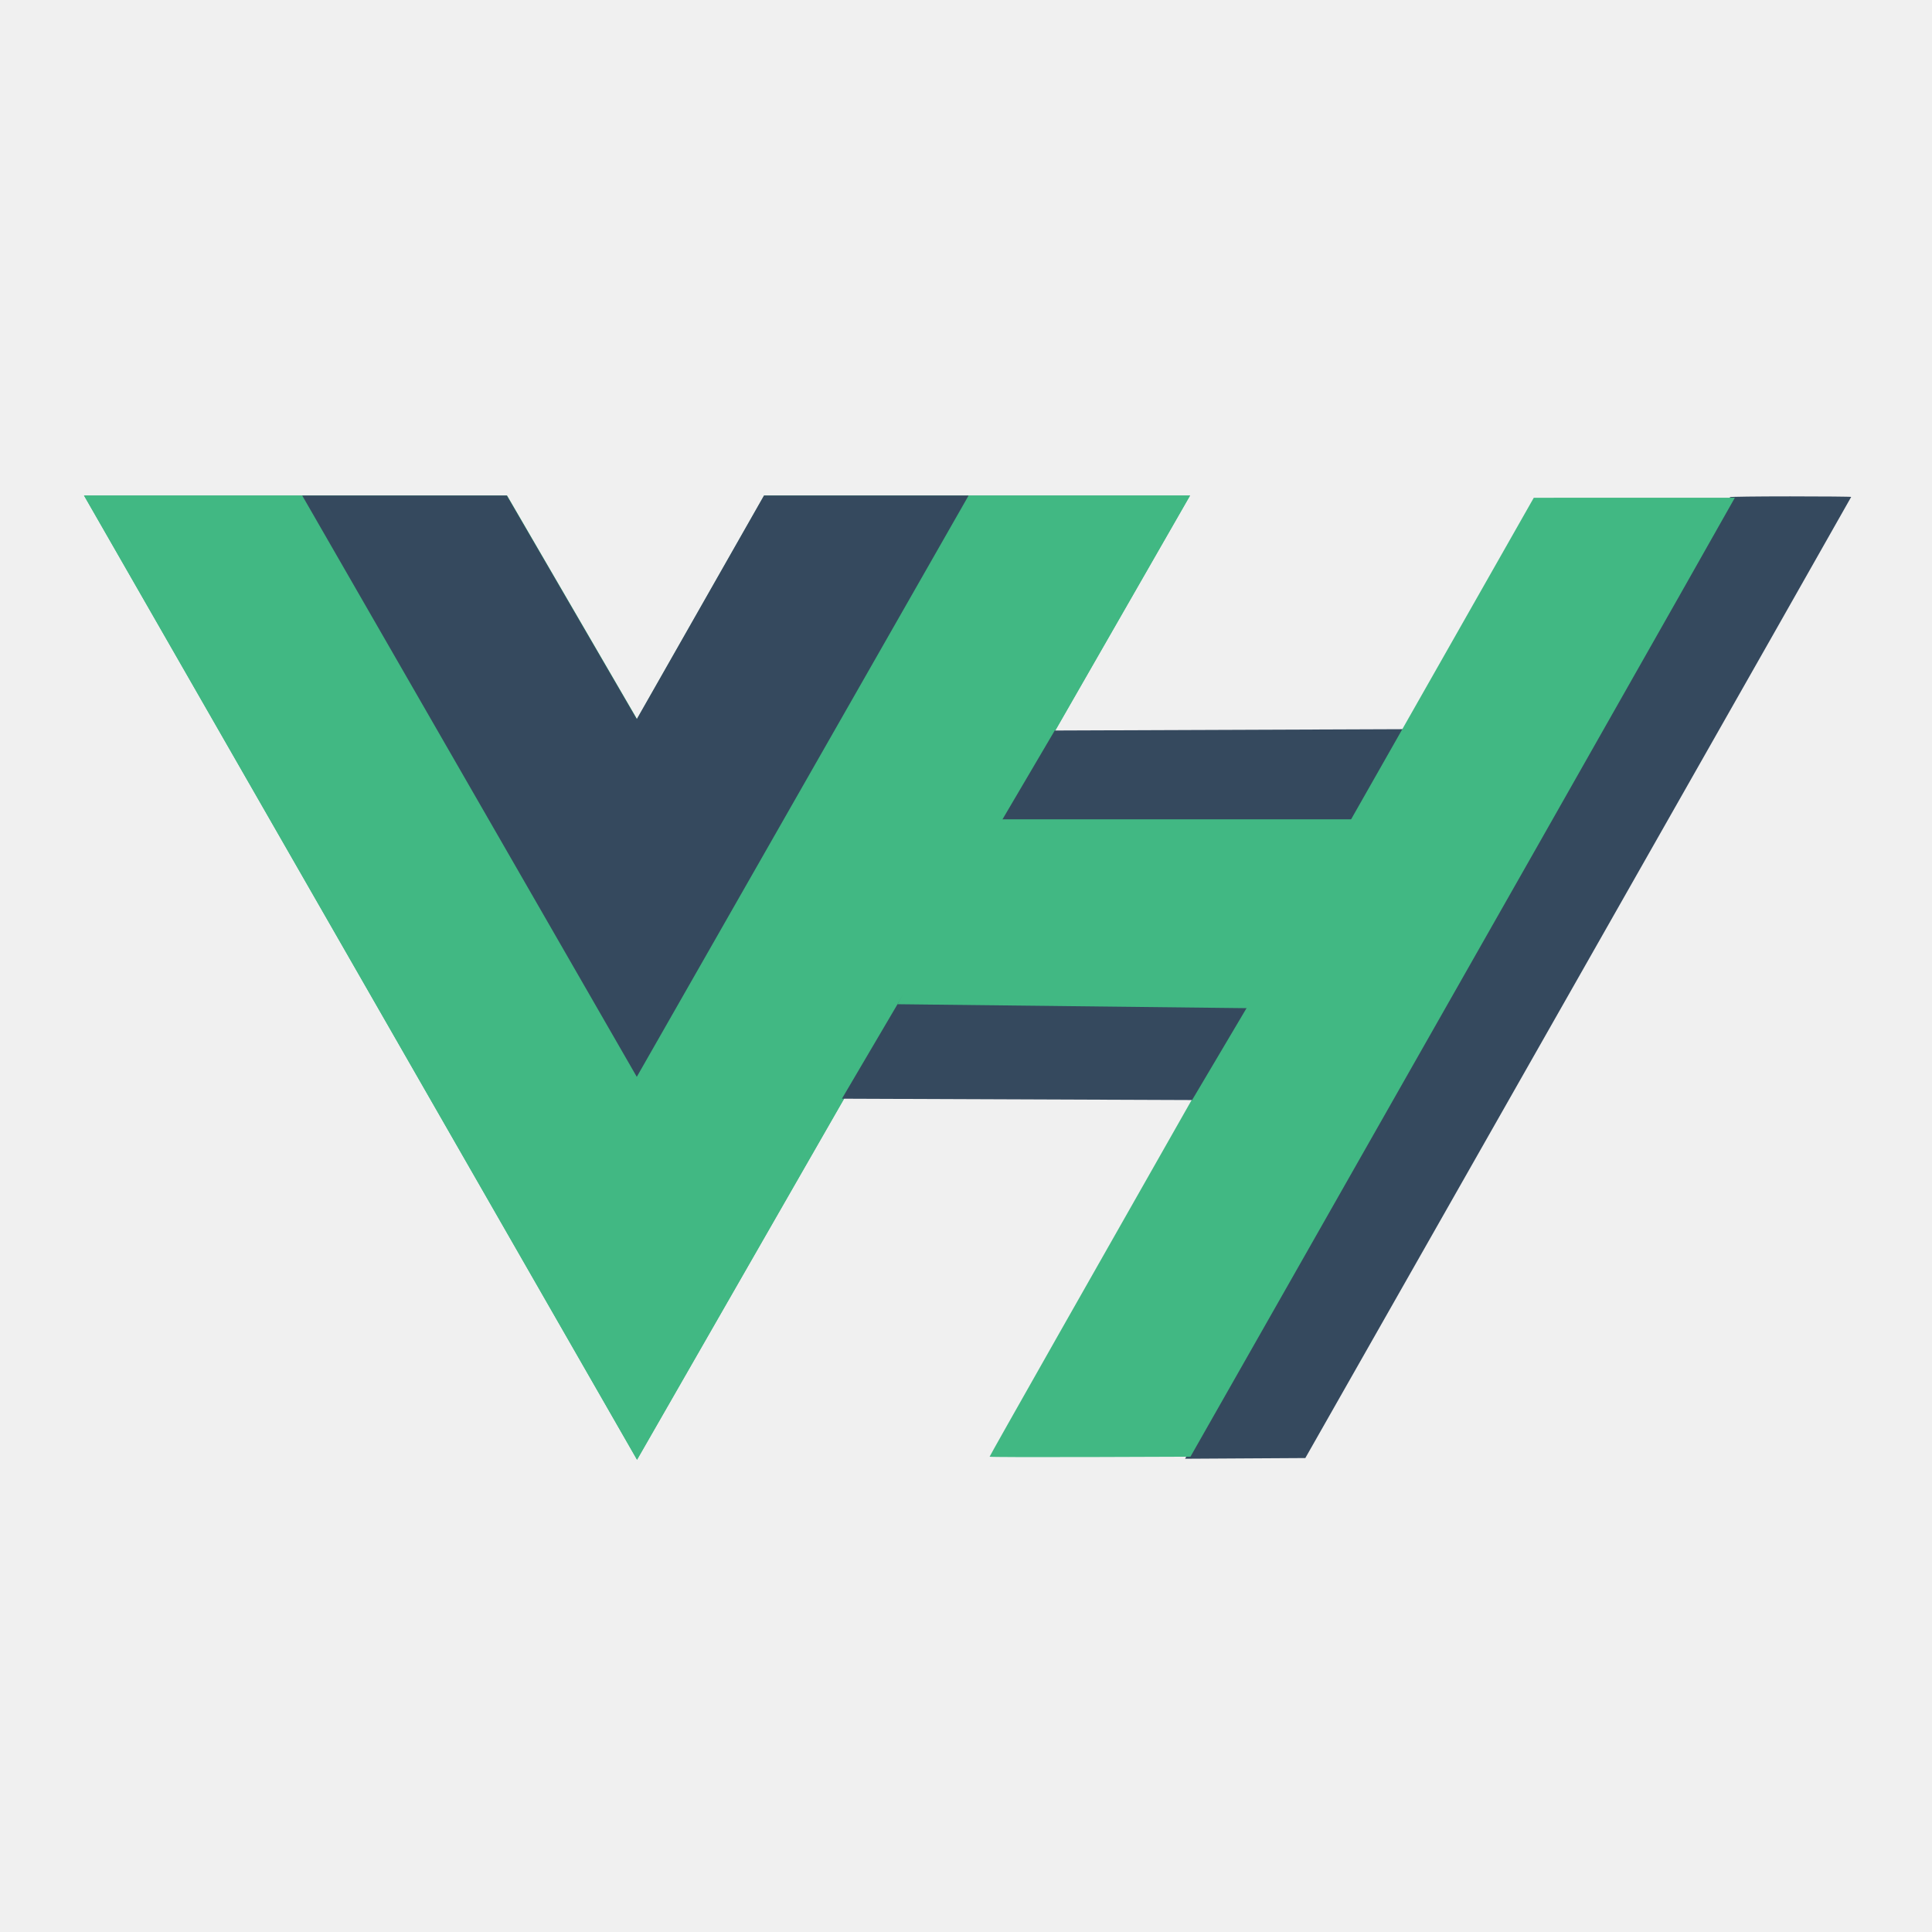
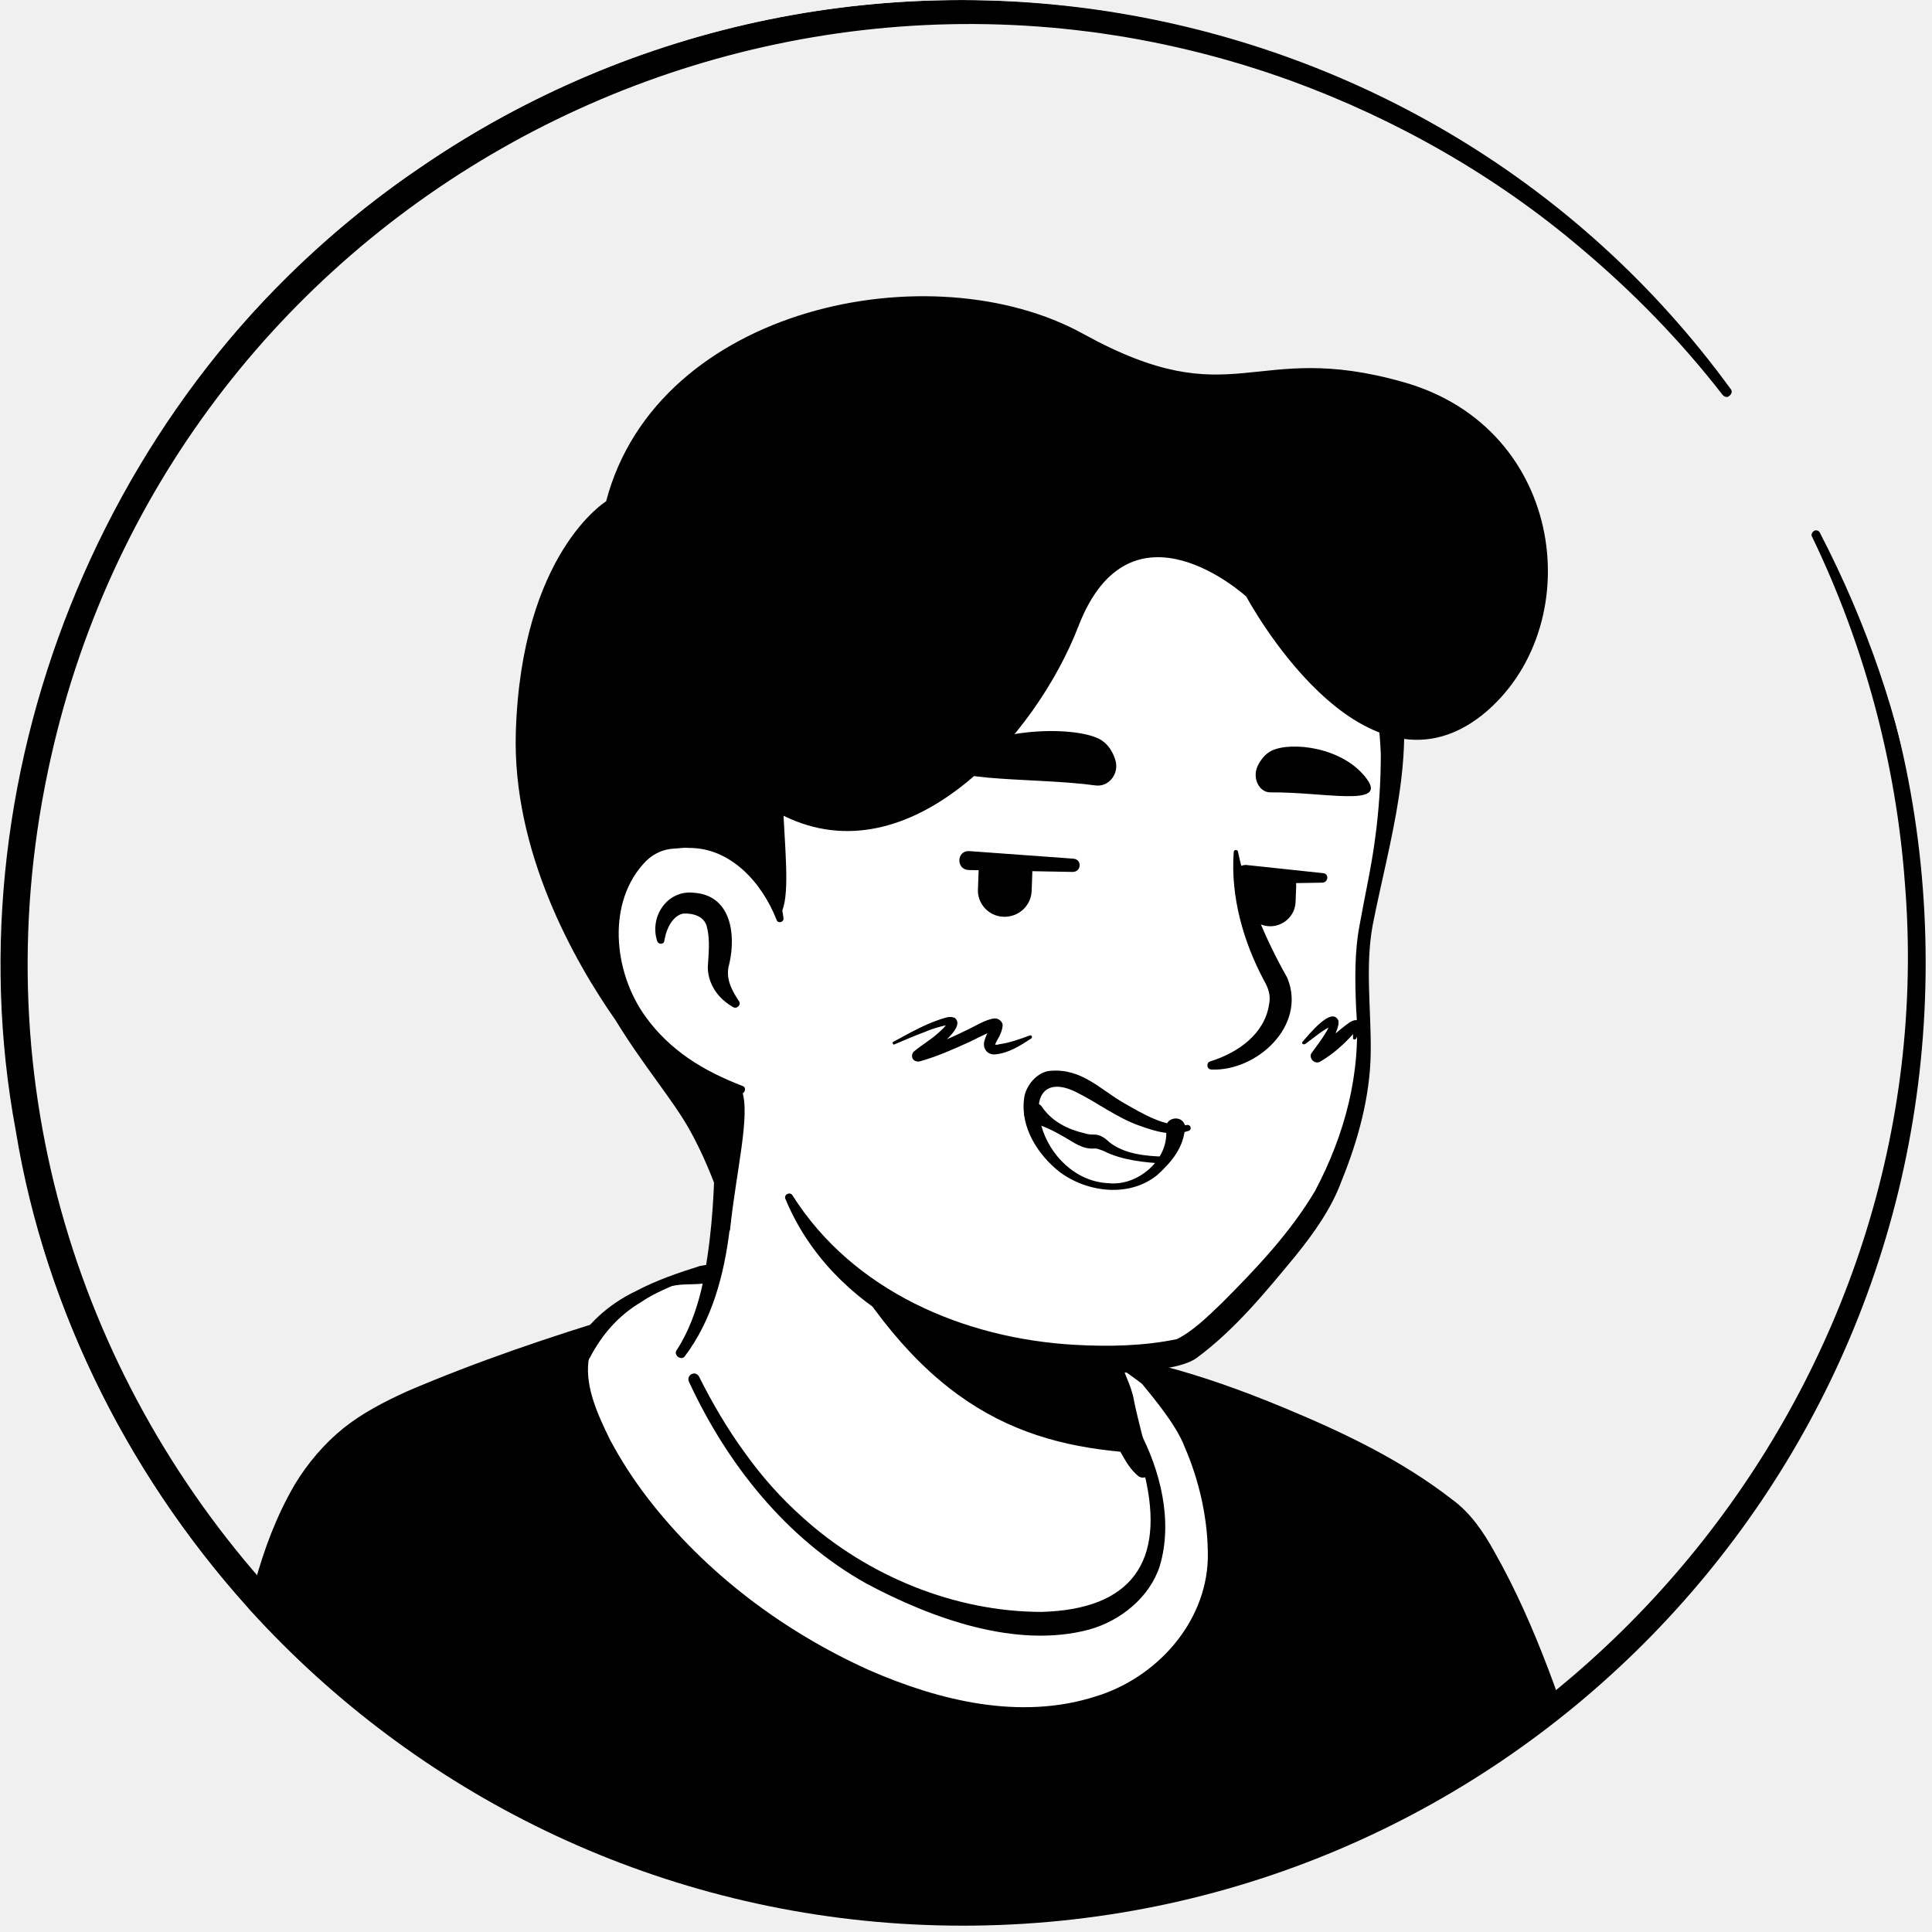
- <svg xmlns="http://www.w3.org/2000/svg" width="1200" height="1200" class="icon" viewBox="0 0 3280.944 2800">
-   <path fill="#41b883" d="M1645.332 601.004h375.675L1081.82 2238.478 142.636 601.004h718.477l220.708 379.704 216.013-379.704z" />
-   <path fill="#41b883" d="M142.636 601.004l939.185 1637.474 939.186-1637.474h-375.675l-563.51 982.484-568.208-982.484z" />
-   <path fill="#35495e" d="M513.188 601.004l568.207 987.23 563.511-987.23h-347.498l-216.013 379.704-220.708-379.704zM1607.792 1311.83l594.678 2.293 187.353-316.325-598.662 2.292zM2198.506 1909.57C2867.436 732.7 2939.502 605.426 2937.874 603.78c-.715-.723 45.303-1.314 102.262-1.314s103.562.428 103.562.951c0 .523-208.57 367.978-463.491 816.567L2216.715 2235.6l-102.1.596-102.102.596z" />
-   <path fill="#41b883" d="M1680.563 2233.328c0-1.34 168.208-298.145 440.375-777.048a4135645.775 4135645.775 0 00337.619-594.19l146.13-257.25 170.746-.04 170.747-.04-5.536 9.741c-3.044 5.358-43.727 77.302-90.407 159.875-85.356 150.992-337.562 595.163-656.602 1156.373l-172 302.559-170.536.588c-93.795.322-170.536.069-170.536-.567z" />
-   <path fill="#35495e" d="M1429.783 1625.351l594.679 2.292 187.353-316.324-598.662 2.292z" />
-   <path fill="#41b883" d="M1524.207 1464.903l608.285 6.877 173.746-320.909h-619.072z" />
+ <svg xmlns="http://www.w3.org/2000/svg" width="1200" height="1200" viewBox="0 0 1200 1200" fill="none">
+   <mask id="mask0_112_1742" style="mask-type:alpha" maskUnits="userSpaceOnUse" x="0" y="0" width="1197" height="1197">
+     <circle cx="598.033" cy="598.033" r="598.033" fill="#D9D9D9" />
+   </mask>
+   <g mask="url(#mask0_112_1742)">
+     <path d="M925.883 1091.76C923.138 1093.73 920 1095.69 917.255 1097.65C914.118 1099.61 911.373 1101.57 908.236 1103.14C905.491 1104.71 903.138 1106.27 900.393 1107.84C900.001 1108.24 899.608 1108.24 899.216 1108.63C890.197 1114.12 880.785 1119.22 871.373 1123.92C868.628 1125.49 865.491 1127.06 862.746 1128.24C862.746 1128.24 862.354 1128.63 861.961 1128.63C858.824 1130.2 855.687 1131.76 852.55 1133.33C846.275 1136.47 839.608 1139.22 833.334 1141.96C830.197 1143.53 826.667 1144.71 823.53 1145.88C820.393 1147.06 816.863 1148.63 813.726 1149.8C810.589 1150.98 807.059 1152.55 803.922 1153.73C803.922 1153.73 803.922 1153.73 803.53 1153.73C800.393 1154.9 796.863 1156.08 793.726 1157.26C786.667 1159.61 779.216 1161.96 772.157 1164.31C769.804 1165.1 767.059 1165.88 764.706 1166.67C757.255 1169.02 749.805 1170.98 742.354 1172.55C739.608 1173.33 736.863 1173.73 733.726 1174.51C726.667 1176.08 719.216 1177.65 712.157 1179.22C710.589 1179.61 709.412 1179.61 707.844 1180C705.491 1180.39 702.746 1180.78 700.393 1181.18C696.863 1181.57 693.726 1182.35 690.197 1182.75C688.628 1183.14 687.059 1183.14 685.491 1183.53C683.53 1183.92 681.177 1184.31 678.824 1184.31C672.55 1185.1 665.883 1185.88 659.608 1186.67C657.648 1187.06 655.295 1187.06 653.334 1187.45H652.942C650.197 1187.84 647.452 1187.84 644.706 1188.24C641.961 1188.63 639.216 1188.63 636.471 1188.63C634.903 1188.63 632.942 1189.02 631.373 1189.02C628.236 1189.02 625.491 1189.41 622.746 1189.41C618.824 1189.41 615.295 1189.8 611.373 1189.8C607.452 1189.8 603.922 1189.8 600.001 1189.8C597.255 1189.8 594.51 1189.8 591.765 1189.8C426.275 1187.45 277.648 1117.26 171.373 1005.88C171.373 1005.88 171.373 1005.49 170.981 1005.49C159.216 994.902 169.412 938.432 216.863 902.745C276.471 857.647 419.216 829.412 419.216 829.412C419.216 829.412 474.51 820.392 679.608 863.137C799.608 888.236 890.981 924.706 941.961 1023.53C952.55 1043.92 963.138 1075.29 925.883 1091.76Z" fill="white" />
+     <path d="M680.785 858.824C756.079 874.118 836.471 890.588 898.432 940.392C919.216 957.255 932.942 981.961 944.314 1005.88C949.804 1017.65 955.295 1029.8 959.608 1042.75C961.961 1051.37 965.491 1061.18 963.53 1071.37C963.138 1074.12 960.785 1077.65 958.824 1079.61C949.804 1088.63 940 1094.12 930.197 1101.18C872.55 1141.18 806.275 1169.41 737.648 1184.31C584.706 1217.65 419.216 1191.76 284.706 1111.37C240.001 1084.31 198.824 1051.37 163.53 1012.55C159.608 1007.84 159.608 1000 159.608 994.902C160.001 983.137 163.138 971.765 167.059 961.177C176.471 936.863 188.628 912.549 209.412 895.686C224.314 885.49 240.393 876.863 256.863 869.804C308.628 847.843 363.138 832.549 419.216 826.275C423.922 825.883 424.706 832.549 420.001 833.334C366.275 844.314 312.942 860.784 263.138 883.137C245.099 892.157 225.883 900 211.373 914.118C197.648 929.02 187.844 947.451 180.001 966.275C174.903 977.647 171.373 995.687 172.942 1004.71C197.648 1034.12 226.667 1060 258.04 1082.35C429.804 1202.35 690.589 1210.2 873.334 1110.2C889.804 1101.18 905.883 1090.98 921.177 1080.39C928.628 1075.29 936.471 1070.98 942.353 1065.1C942.746 1064.71 942.353 1065.1 942.353 1065.49C942.353 1065.88 941.961 1066.27 941.961 1066.27C942.353 1061.57 940.785 1055.29 938.824 1049.02C931.765 1026.27 920.393 1002.35 908.236 981.569C889.02 950.588 856.471 930.981 823.53 915.294C800.785 904.706 776.863 896.471 752.549 888.628C728.236 880.785 703.53 874.118 678.824 868.235C672.55 866.667 674.51 857.647 680.785 858.824Z" fill="black" />
+     <path d="M1056.08 1334.9H64.316C64.316 1334.9 122.748 1211.77 148.63 1071.37C166.669 974.119 180.003 917.256 230.591 885.883C266.277 863.922 342.748 841.177 375.689 829.413C398.042 821.57 402.748 828.236 418.826 823.922C418.826 825.883 419.218 827.452 419.218 829.413C419.218 829.413 461.571 955.295 571.767 1000C661.571 1036.47 714.905 1012.16 723.14 971.766C728.238 945.883 712.16 903.53 703.924 889.805C699.218 885.883 696.081 880.001 694.513 874.119L691.375 861.177C698.826 859.609 705.885 857.648 712.944 855.295C715.297 854.511 717.258 853.726 719.611 852.942C764.709 864.707 861.179 902.746 903.924 941.962C920.787 957.648 960.787 1036.08 986.669 1149.8C1016.47 1278.82 1056.08 1334.9 1056.08 1334.9Z" fill="black" />
+     <path d="M1065.1 1339.61C769.805 1341.57 355.295 1346.27 64.707 1345.1C57.648 1345.1 52.55 1337.25 55.688 1330.98C90.589 1254.12 118.04 1172.16 135.687 1089.41C137.648 1078.82 141.962 1058.04 143.923 1047.45C152.942 1004.31 160.001 961.569 183.138 921.961C190.982 909.019 201.178 896.863 213.335 887.059C225.099 877.647 238.825 870.588 252.55 864.314C296.472 845.49 340.786 830.588 385.884 816.863C396.472 814.51 407.06 817.255 417.256 814.902C423.138 813.333 429.413 817.647 429.805 823.921L430.197 829.412L419.609 819.608C423.923 819.608 427.844 822.353 429.021 826.274C432.158 835.294 436.472 844.706 440.786 853.725C454.119 880.784 470.589 906.274 490.589 928.627C516.864 958.431 549.805 981.961 587.452 995.294C625.491 1009.41 693.335 1021.57 712.158 976.078C715.295 967.843 714.903 959.216 713.727 950.196C710.982 931.765 704.707 912.157 695.687 895.686L697.648 898.039C691.374 889.804 689.021 880 689.805 870.588V862.353V861.176C689.805 860.392 690.589 859.608 691.374 859.608C696.08 858.039 700.393 856.078 705.099 854.51C709.413 852.549 713.727 850.588 718.04 848.235C719.217 847.451 720.393 847.843 721.57 848.235C747.452 854.902 772.158 863.921 796.864 874.117C833.727 889.412 870.197 906.667 901.962 931.372C913.335 939.608 921.57 951.765 928.236 963.921C941.57 987.451 952.158 1011.76 961.57 1036.47C978.04 1079.61 990.197 1124.31 1000.79 1169.41C1014.12 1219.22 1030.2 1268.63 1054.9 1314.12C1057.65 1318.82 1060.39 1323.53 1063.14 1328.24L1063.92 1329.02V1329.41C1066.28 1331.37 1066.67 1336.86 1065.1 1339.61ZM1047.06 1330.2C1045.1 1332.16 1045.49 1337.65 1047.06 1339.61V1339.22L1046.28 1338.04C1018.82 1292.94 1001.57 1242.35 987.452 1191.76C980.393 1167.06 975.295 1140.39 968.236 1115.29C954.511 1065.88 937.648 1016.08 912.942 970.98C908.629 963.529 903.923 955.294 898.04 949.412C886.668 938.823 873.335 930.196 860.001 921.961C838.04 909.019 814.511 897.647 790.589 887.843C766.668 878.039 742.354 869.019 717.648 862.353L723.531 861.961C712.942 862.745 702.746 863.137 692.55 862.745L694.119 860.392C696.472 864.314 699.217 870.98 701.57 874.51C704.315 878.039 707.452 880.784 710.982 882.353C711.766 883.137 712.55 883.921 712.942 884.706C727.06 911.765 741.178 952.157 730.982 982.353C707.452 1041.57 628.629 1032.16 580.393 1013.73C540.001 1000 503.531 973.725 475.295 941.569C447.06 909.412 424.707 872.549 409.805 832.549L419.217 839.216C413.727 839.216 409.413 835.294 409.021 829.804L408.629 824.706L421.178 833.725C417.256 834.902 412.55 835.294 408.236 835.686C397.256 835.294 389.805 834.902 379.609 838.823C366.276 843.529 352.55 848.235 338.825 852.549C311.766 861.568 285.099 870.98 259.609 882.353C201.57 905.49 184.707 951.765 171.374 1009.41C165.099 1036.08 160.001 1066.27 154.511 1093.33C136.472 1178.04 109.021 1260 73.335 1339.22L64.315 1324.71C348.629 1324.71 758.825 1327.45 1047.06 1330.2Z" fill="black" />
+     <path d="M538.04 1041.18C402.746 980.392 350.197 871.765 360.393 842.353C360.393 842.353 360.393 841.961 360.785 841.569C367.844 827.059 379.217 815.294 393.334 807.059C401.178 802.353 409.805 798.039 416.864 795.686C523.923 769.019 665.883 814.118 713.727 855.294C730.982 876.078 748.629 896.863 755.295 951.765C764.707 1030.98 678.04 1104.31 538.04 1041.18Z" fill="white" />
+     <path d="M536.079 1045.49C468.236 1014.9 404.707 967.059 368.629 900.784C361.57 887.059 355.295 872.941 353.334 856.863C352.942 851.373 352.55 844.706 355.295 839.216C363.531 822.745 378.432 809.804 394.903 801.961C407.452 795.294 421.178 790.588 434.903 786.274C454.511 782.745 474.119 781.569 494.119 781.961C559.609 783.922 624.707 801.176 682.746 831.373C687.06 833.725 691.374 836.078 695.687 838.823C697.256 839.608 698.432 840.784 700.393 840.392C702.354 840 703.923 840.784 705.491 841.569C710.197 844.314 714.119 847.843 718.432 851.765C729.021 864.706 739.609 878.431 746.668 894.118C753.727 909.804 757.648 926.667 760.001 943.137C766.276 976.863 754.903 1014.51 728.629 1037.65C675.295 1085.49 595.295 1072.55 536.079 1045.49ZM539.609 1037.25C583.531 1056.47 633.727 1068.63 680.393 1053.73C718.04 1042.35 749.021 1008.24 750.197 968.235C750.589 944.706 745.099 920 735.687 898.431C730.589 885.098 716.472 868.235 709.413 859.608C705.099 856.078 700.393 853.333 696.472 849.804C696.079 849.02 695.687 848.235 695.295 847.451C694.511 845.49 692.942 845.098 691.766 843.922C687.844 841.569 683.53 839.216 679.217 836.863C645.099 819.216 607.452 809.02 569.805 801.569C525.883 793.333 480.785 790.98 436.472 797.255C430.197 798.039 423.531 797.255 417.256 798.823C412.55 800.784 403.923 804.706 398.432 808.627C384.315 816.863 373.727 829.02 366.276 843.529L365.883 843.922C365.883 844.314 365.491 845.098 365.491 845.49C363.53 861.961 371.374 878.823 378.825 894.118C385.491 906.667 393.334 918.824 402.354 930.588C438.432 977.255 486.668 1013.33 539.609 1037.25Z" fill="black" />
+     <path d="M717.644 963.137C709.409 1003.53 656.076 1027.84 566.272 991.373C472.938 953.726 432.546 863.922 422.35 837.255C477.644 733.726 439.213 661.961 439.213 661.961C566.664 650.981 678.036 800 678.036 800L695.291 873.726C696.86 880 699.997 885.49 704.703 889.412C712.938 903.922 722.742 937.255 717.644 963.137Z" fill="white" />
+     <path d="M420.391 838.432C427.842 827.059 432.548 813.726 435.685 800.785C441.568 773.726 443.529 746.275 443.921 718.824V708.628C442.744 698.432 439.215 687.843 435.293 678.432C430.195 665.883 448.627 658.039 454.509 670.588C455.293 672.157 455.293 674.902 455.293 676.471C456.47 729.804 458.823 798.432 425.097 842.745C422.744 845.098 418.038 841.569 420.391 838.432Z" fill="black" />
+     <path d="M682.351 799.216C688.233 802.746 690.194 807.452 690.978 812.157C693.331 821.569 692.547 831.765 694.9 841.569C696.861 850.981 702.743 860.001 704.312 869.804C706.272 880.001 712.155 901.569 714.508 912.157C715.292 914.51 713.723 917.255 710.978 917.648C709.41 918.04 708.233 917.648 707.057 916.863C701.959 912.55 699.606 908.236 696.469 902.746C691.371 893.334 687.841 884.706 684.704 874.118C681.959 864.706 683.135 854.51 680.782 844.706C678.821 835.295 673.331 826.275 671.37 816.471C670.194 811.765 669.802 806.667 673.331 800.785C675.684 798.432 679.606 797.648 682.351 799.216Z" fill="black" />
+     <path d="M710.587 902.745C635.685 898.824 574.509 875.294 514.901 769.02C565.097 813.334 624.313 830.196 686.666 838.039L694.901 874.118C696.469 880.392 705.881 898.824 710.587 902.745Z" fill="black" />
+     <path d="M707.452 888.236C720.785 913.334 728.628 944.706 720.393 972.549C714.118 992.157 696.079 1006.67 676.471 1012.16C630.981 1024.31 578.432 1005.1 538.04 983.53C488.236 955.687 451.373 909.02 427.844 858.04C426.275 854.118 431.765 850.981 434.118 854.902C442.354 871.373 451.765 887.451 462.354 901.961C472.942 916.863 485.099 930.589 498.824 942.745C538.824 978.824 592.942 1001.18 647.06 1001.18C702.746 999.608 723.922 970.196 710.981 916.079C709.02 907.451 705.883 898.432 701.569 890.981C699.216 887.843 705.099 884.314 707.452 888.236Z" fill="black" />
+     <path d="M859.215 417.255C866.274 450.196 869.803 476.863 850.588 564.706C831.764 652.157 877.646 670.196 769.019 810.196C724.705 867.451 617.254 851.373 530.195 792.157C500.784 772.157 488.235 720.785 466.274 684.314C449.019 655.687 441.176 685.49 418.431 660.785C387.45 627.059 350.195 559.216 368.627 439.216C398.431 244.706 552.548 221.961 666.666 243.53C781.568 265.49 840.392 330.589 859.215 417.255Z" fill="white" />
+     <path d="M438.038 695.686C429.019 680.392 417.254 667.059 406.274 652.941C395.685 638.432 387.058 622.353 379.999 605.883C333.333 491.373 351.372 330.196 465.882 262.745C513.333 235.294 570.587 228.628 623.921 232.941C738.038 241.177 842.744 293.726 867.45 414.51C880.784 467.843 862.744 522.745 852.548 574.902C847.842 600.785 851.764 627.451 851.372 654.118C850.98 681.177 843.529 708.236 833.333 733.334C827.058 750.588 816.078 765.883 804.705 780C785.882 802.745 767.058 825.883 743.136 843.53C737.646 847.451 727.842 849.412 721.176 850.196C702.744 852.941 684.705 853.726 666.274 852.549C594.117 849.412 516.862 814.51 487.842 744.706C486.666 741.961 490.587 740 492.156 742.353C529.803 801.961 598.823 831.373 667.45 835.294C688.627 836.471 710.195 836.079 730.98 831.765C741.176 826.667 750.195 817.647 758.823 809.412C779.999 788.235 801.568 765.49 816.862 739.608C835.293 704.706 845.489 666.667 842.352 627.059C841.568 609.412 841.176 590.981 844.705 573.334C847.842 555.686 851.764 538.824 854.117 520.785C856.47 503.53 857.646 485.883 857.646 468.628C855.685 418.039 839.215 365.883 807.058 326.667C736.078 238.432 568.235 215.294 473.725 275.687C414.117 312.549 386.274 381.569 377.254 448.628C363.529 529.02 367.45 608.236 431.372 666.667L450.195 686.275C457.646 694.902 444.313 705.098 438.038 695.686Z" fill="black" />
+     <path d="M484.311 570.98C484.311 570.98 472.155 512.157 414.9 519.215C365.488 525.49 348.233 643.921 460.39 676.863" fill="white" />
+     <path d="M455.293 625.49C446.274 620.392 439.999 611.765 439.607 601.177C439.999 593.334 441.175 584.314 439.215 576.471C438.038 569.02 430.195 567.059 424.313 567.451C418.038 568.628 414.117 576.471 412.94 582.745C412.94 583.138 412.548 584.314 412.548 584.706C412.156 586.667 409.019 586.667 408.234 584.706C403.136 569.412 414.509 552.549 430.979 554.51C454.117 556.079 457.254 580.392 452.94 598.824C450.587 606.667 453.725 613.726 458.038 620.392L458.823 621.569C460.783 623.922 457.646 627.059 455.293 625.49Z" fill="black" />
+     <path d="M769.018 529.412C774.9 557.255 785.881 583.137 799.606 607.451C811.763 637.255 780.39 665.49 752.547 664.314C749.41 664.314 749.018 660 751.763 659.216C769.41 653.726 785.488 641.961 788.234 623.922C789.41 618.431 787.841 613.726 785.096 609.02C772.155 584.706 764.312 556.863 766.273 529.412C766.273 527.451 769.018 527.451 769.018 529.412Z" fill="black" />
+     <path d="M482.352 571.373C473.332 548.236 453.725 526.275 427.45 526.667C425.097 526.275 421.176 527.059 418.823 527.059C412.156 527.451 406.666 529.804 401.568 534.51C376.47 559.608 380.783 603.922 401.176 631.765C408.234 641.569 417.254 650.196 427.45 657.255C437.646 664.314 449.019 669.804 461.176 674.51C463.921 675.294 462.744 679.608 459.999 679.216C433.725 673.726 408.627 660.785 391.372 639.216C364.705 607.059 359.215 553.334 390.979 521.961C398.038 515.687 407.842 510.981 417.646 510.981C420.783 510.981 425.489 510.196 428.627 510.981C445.097 511.765 460.783 520 470.979 532.941C479.999 543.922 485.097 557.255 486.666 570.589C486.666 572.941 483.136 573.726 482.352 571.373Z" fill="black" />
+     <path d="M730.194 701.961C730.586 714.902 711.371 747.844 674.508 732.549C638.822 718.04 628.234 649.804 679.214 682.353C705.096 699.608 721.567 702.353 730.194 701.961Z" fill="white" />
+     <path d="M738.43 702.353C727.841 705.883 717.645 702.746 707.841 699.216C693.332 694.118 681.567 684.706 667.841 678.04C649.018 669.02 641.567 681.177 646.665 698.824C651.763 717.648 668.234 734.118 688.626 734.902C706.665 736.863 725.881 720.393 724.312 701.961C722.743 694.118 734.116 691.765 736.077 699.216C735.685 712.549 727.449 721.961 718.822 729.804C701.567 743.922 675.292 740.785 658.038 727.844C644.704 717.255 633.724 700.393 636.077 682.353C636.861 674.51 644.312 665.491 652.547 665.099C671.763 663.53 683.136 676.471 698.038 685.098C709.802 691.765 723.136 700 736.861 698.824C739.214 698.04 740.783 701.177 738.43 702.353Z" fill="black" />
+     <path d="M647.447 687.843C653.722 696.863 663.526 701.569 673.722 703.922C676.075 704.706 678.036 704.706 679.996 704.706C683.526 704.706 687.055 707.451 689.016 709.412C698.428 716.863 711.369 718.039 723.134 718.431C725.879 718.431 725.879 723.137 723.134 722.745C710.585 721.961 697.251 720.784 685.487 714.902C683.134 714.118 681.957 713.333 679.996 713.333C672.545 714.118 666.663 709.412 661.173 706.275C654.898 702.745 648.624 699.216 641.173 697.647C637.644 696.863 635.683 693.725 636.075 690.196C636.859 684.706 644.702 683.137 647.447 687.843Z" fill="black" />
+     <path d="M641.176 541.569C641.176 541.961 641.176 542.354 641.176 542.354L640.784 553.334C640.392 562.746 632.549 569.805 623.137 569.412C613.725 569.02 606.666 560.785 607.451 551.765L607.843 540.785C607.843 538.824 608.627 536.471 609.411 534.903L640.784 536.471C640.784 538.04 641.176 539.608 641.176 541.569Z" fill="black" />
+     <path d="M805.097 550.196L804.704 560.393C804.312 569.02 796.861 575.687 788.234 575.295C779.606 574.902 772.94 567.451 773.332 558.824L773.724 548.628C773.724 546.667 774.116 544.706 774.901 543.138L804.312 544.314C804.704 546.275 805.097 548.236 805.097 550.196Z" fill="black" />
+     <path d="M680.391 487.844C689.018 489.02 695.685 480 692.547 471.373C690.979 466.667 688.234 462.353 683.92 459.608C670.587 451.373 620.783 450.589 594.508 469.412C570.979 486.667 641.175 482.353 680.391 487.844Z" fill="black" />
+     <path d="M789.018 492.157C781.959 492.157 777.645 483.138 781.175 475.687C783.135 471.765 785.881 468.236 789.802 466.275C801.959 460.393 834.508 463.922 849.018 483.922C861.959 501.569 821.567 491.765 789.018 492.157Z" fill="black" />
+     <path d="M666.271 541.569L601.565 540.392C593.722 540 594.114 528.235 601.958 528.628L666.663 533.334C672.154 533.726 671.761 541.569 666.271 541.569Z" fill="black" />
+     <path d="M821.568 548.235L773.725 549.02C765.882 549.02 765.49 537.647 773.333 537.255C773.725 537.255 773.725 537.255 774.117 537.255L821.96 542.353C825.49 542.745 825.098 547.843 821.568 548.235Z" fill="black" />
+     <path d="M871.372 237.255C777.254 210.589 767.058 259.216 672.941 207.451C578.823 155.295 408.235 190.196 376.47 311.373C376.47 311.373 323.921 343.53 320.392 454.51C318.039 529.02 356.862 597.255 382.352 633.726C399.607 661.961 417.647 682.746 428.235 701.569C445.098 731.765 453.333 764.706 453.333 764.706C457.254 727.059 466.274 692.549 460.784 677.255L447.843 672.942C349.803 635.295 367.451 525.883 415.294 519.608C465.49 513.334 481.176 558.04 483.921 569.02C490.588 560.785 488.235 536.079 486.666 506.667C565.098 545.491 643.529 457.255 669.803 389.02C702.353 304.706 774.117 370.589 774.117 370.589C774.117 370.589 845.098 503.53 920.392 444.314C987.058 390.981 973.725 265.883 871.372 237.255Z" fill="black" />
+     <path d="M554.902 647.059C565.882 641.176 576.471 634.902 588.628 631.765C589.804 631.765 590.588 631.372 592.941 632.157C601.177 638.431 577.255 654.117 572.941 658.039C574.118 656.47 573.726 653.725 571.765 652.941C571.373 652.941 571.373 652.549 570.98 652.549C570.196 652.549 570.196 652.549 570.196 652.549C580 649.019 589.804 645.098 599.216 640.392C604.706 638.039 612.157 632.941 618.039 632.549C620.392 632.549 623.137 634.902 622.745 637.255C622.353 640.392 621.569 641.568 620.784 643.529C620 645.098 618.431 647.451 618.039 649.019C618.039 649.412 617.647 648.627 617.647 648.627C617.647 649.019 620 649.019 620.392 648.627C626.667 647.843 633.333 645.49 639.608 643.137C640.784 642.745 641.569 644.314 640.392 645.098C633.726 649.412 626.667 654.117 618.039 654.902C612.549 655.294 609.804 650.196 611.765 645.49C612.549 642.745 614.51 639.608 615.294 637.255C615.294 638.039 616.078 639.216 616.863 639.608C617.647 640 618.039 639.608 617.647 640C613.726 641.176 605.882 645.49 602.353 647.059C592.157 651.765 582.353 656.078 571.373 659.216C570.588 659.216 570.588 659.608 569.412 659.216C566.275 658.823 565.49 654.902 567.843 652.941C572.549 649.019 578.039 645.882 582.353 641.961C584.706 640 587.451 637.255 589.02 634.902C589.02 635.294 589.412 636.078 589.804 636.47C586.275 636.863 579.216 638.823 574.902 640.784C568.628 643.137 561.961 645.882 555.686 648.627C554.902 649.412 553.726 647.451 554.902 647.059Z" fill="black" />
+     <path d="M809.02 647.059C812.549 643.137 827.451 624.313 831.373 634.117C831.373 634.902 831.373 635.686 831.373 636.078C829.804 643.921 824.706 650.588 820.784 657.255C821.569 655.294 820 652.549 818.039 652.157C817.255 652.157 816.863 652.157 816.471 652.157C816.078 652.157 816.471 652.157 816.863 651.764C824.706 646.666 830.588 640.392 838.431 634.902C840 634.117 841.961 632.941 843.922 634.117C845.882 635.686 845.49 638.039 844.706 639.608C843.922 641.568 843.137 643.137 842.353 645.098C841.961 645.49 841.569 645.882 840.784 645.49C840.392 645.49 840.392 645.098 840.392 644.706C840.392 643.921 840.392 638.823 840.392 638.039C840 637.255 840.392 637.647 840.392 638.039C840.392 638.431 841.177 639.215 841.961 639.215C842.353 639.215 843.137 639.215 843.137 639.215C836.471 647.059 828.627 654.51 819.608 659.608C816.863 660.784 813.726 658.431 814.118 655.294C814.118 654.902 814.51 654.117 814.902 653.725C817.647 649.804 820.784 645.882 823.137 641.961C824.314 640 825.882 637.255 826.275 635.294C826.275 636.078 827.843 637.255 828.235 636.862C821.961 639.215 816.471 644.314 810.98 648.235C809.412 649.412 808.235 647.843 809.02 647.059Z" fill="black" />
+     <path d="M1130.2 330.588C1368.24 789.02 949.804 1306.27 450.98 1180C227.059 1124.31 47.059 930.196 9.804 702.353C-32.549 475.686 69.804 232.157 261.177 103.922C523.53 -76.471 887.059 -16.471 1074.9 241.569C1076.08 242.745 1075.69 244.706 1074.12 245.882C1072.94 247.059 1070.98 246.667 1069.8 245.098C1043.92 211.765 1014.51 181.569 982.353 154.51C929.412 109.412 867.451 74.118 801.961 50.196C468.628 -70.588 102.745 130.196 29.804 478.824C-52.549 869.412 279.608 1229.02 675.686 1175.29C981.177 1136.86 1208.24 854.902 1183.14 548.235C1177.65 474.118 1158.04 400.784 1125.49 333.333C1124.71 332.157 1125.49 330.588 1126.67 329.804C1127.84 329.02 1129.41 329.412 1130.2 330.588Z" fill="black" />
+   </g>
</svg>
